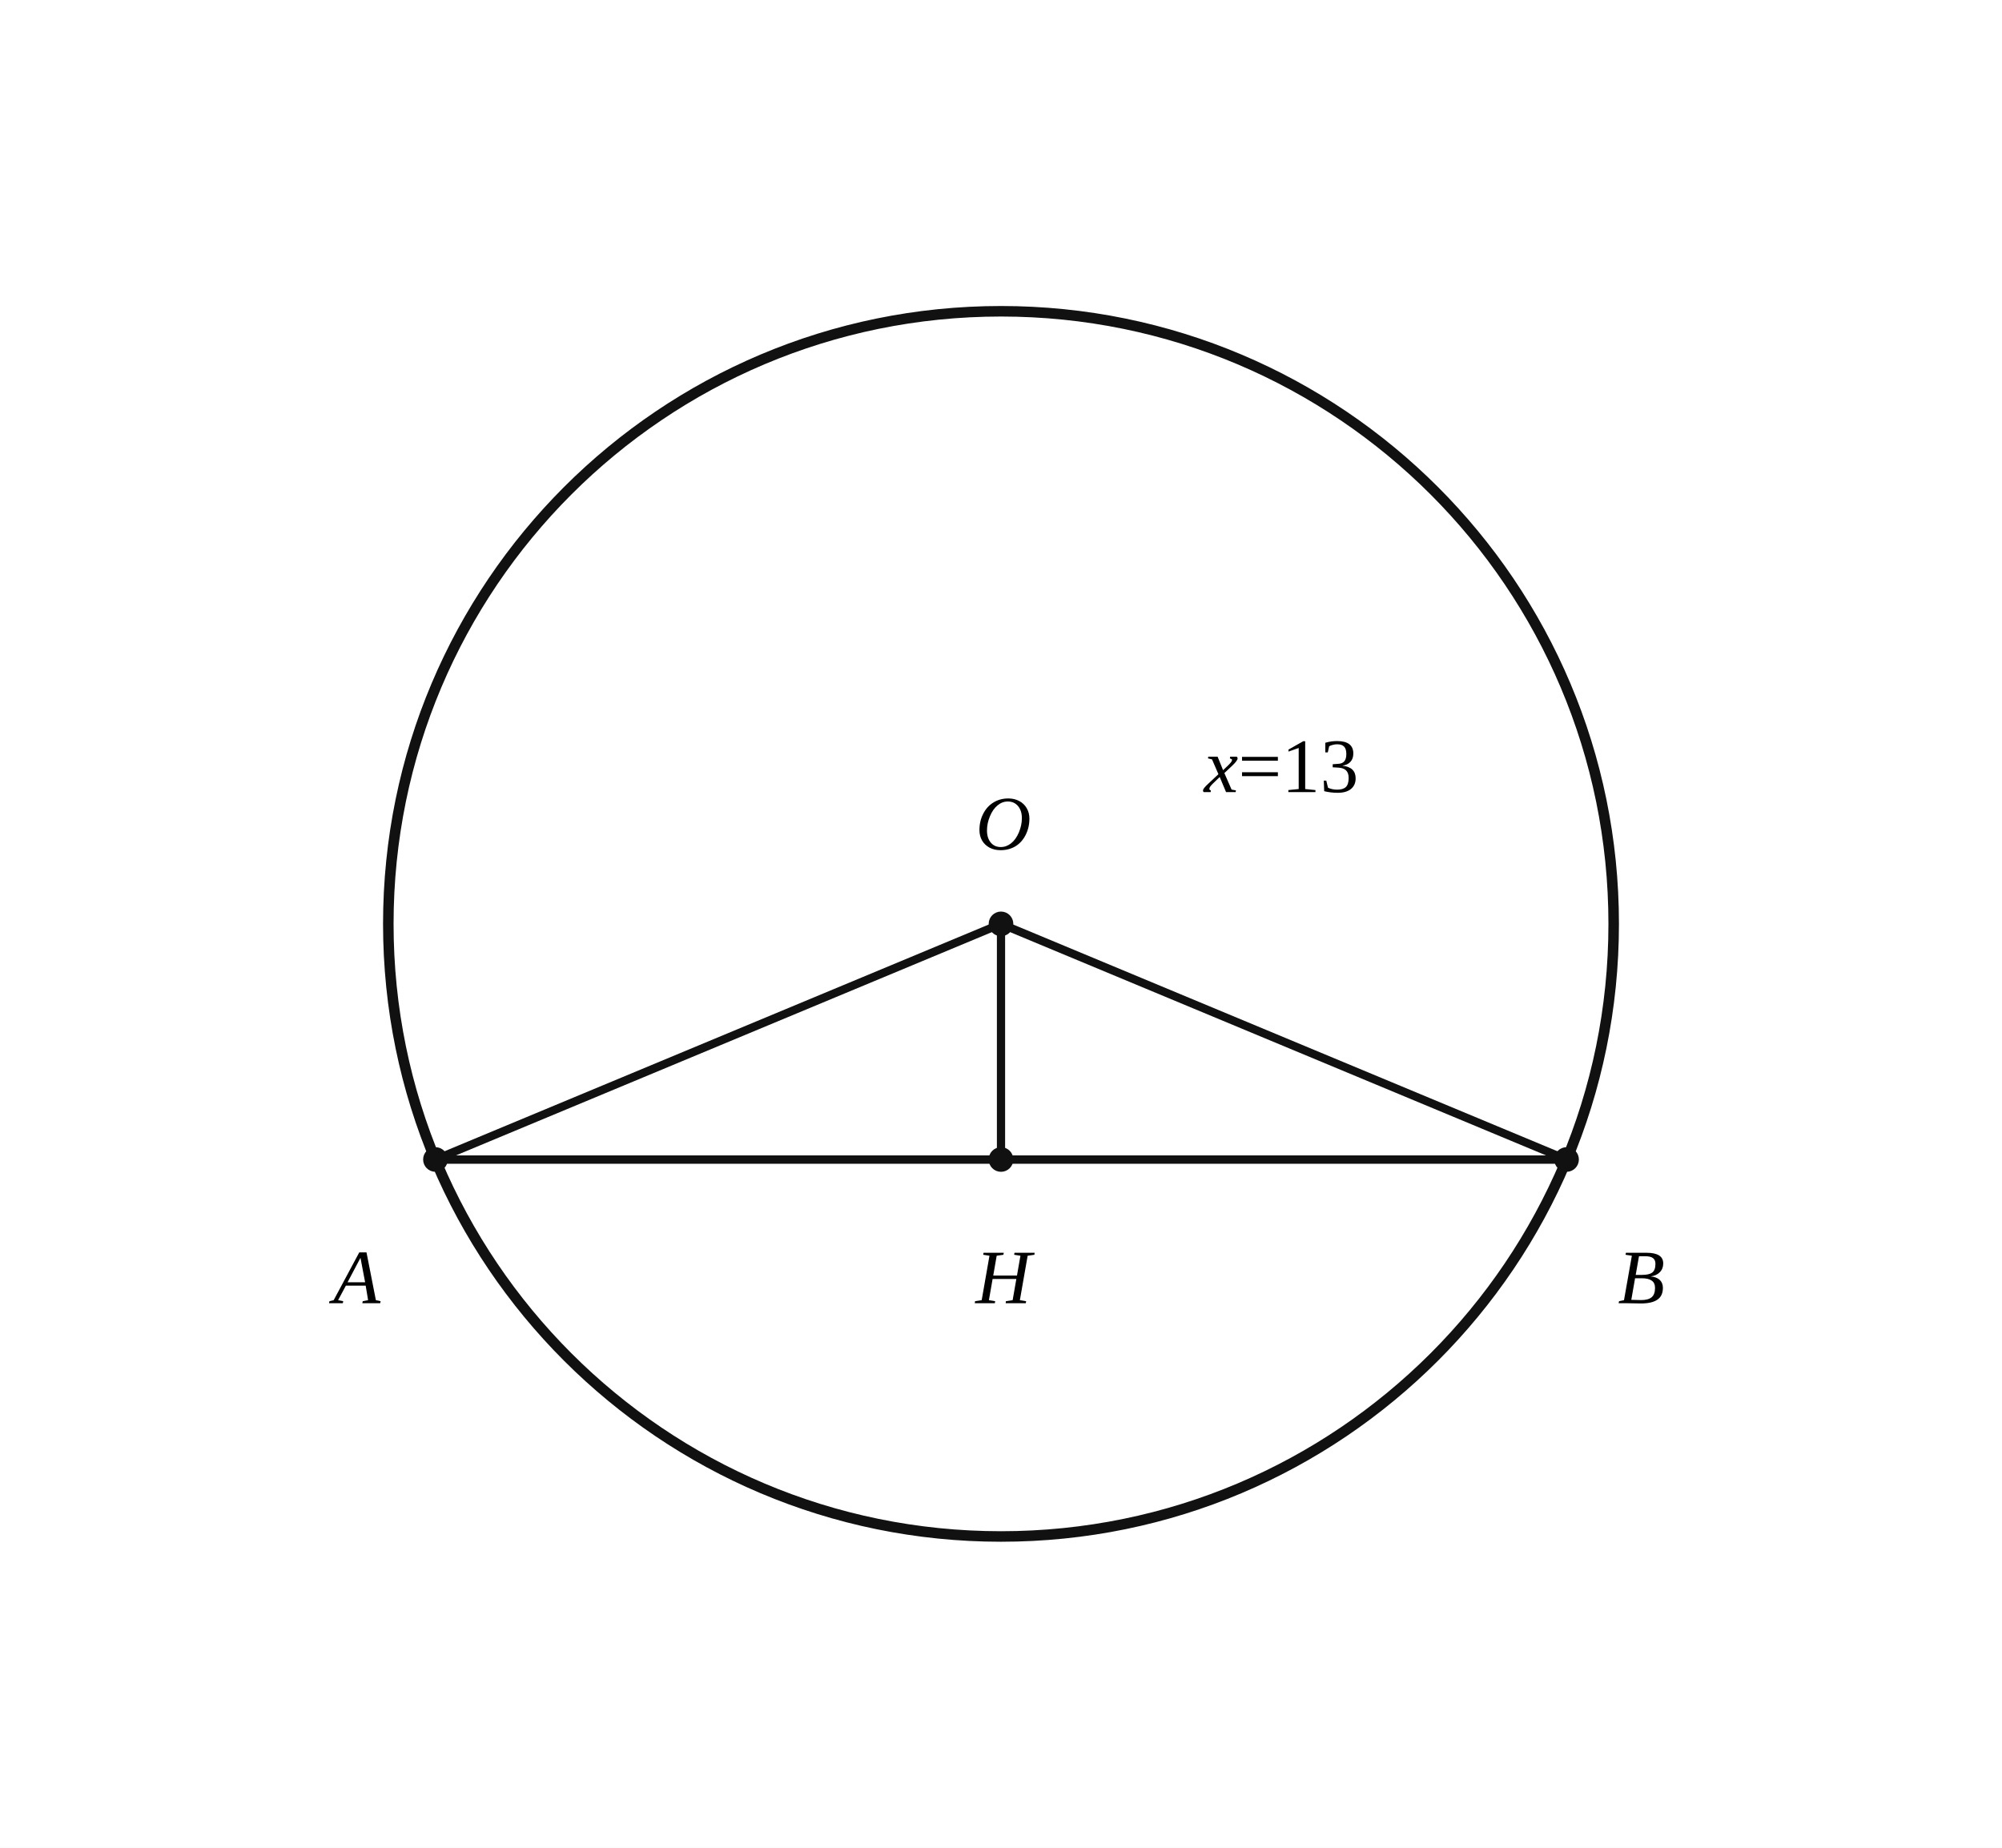
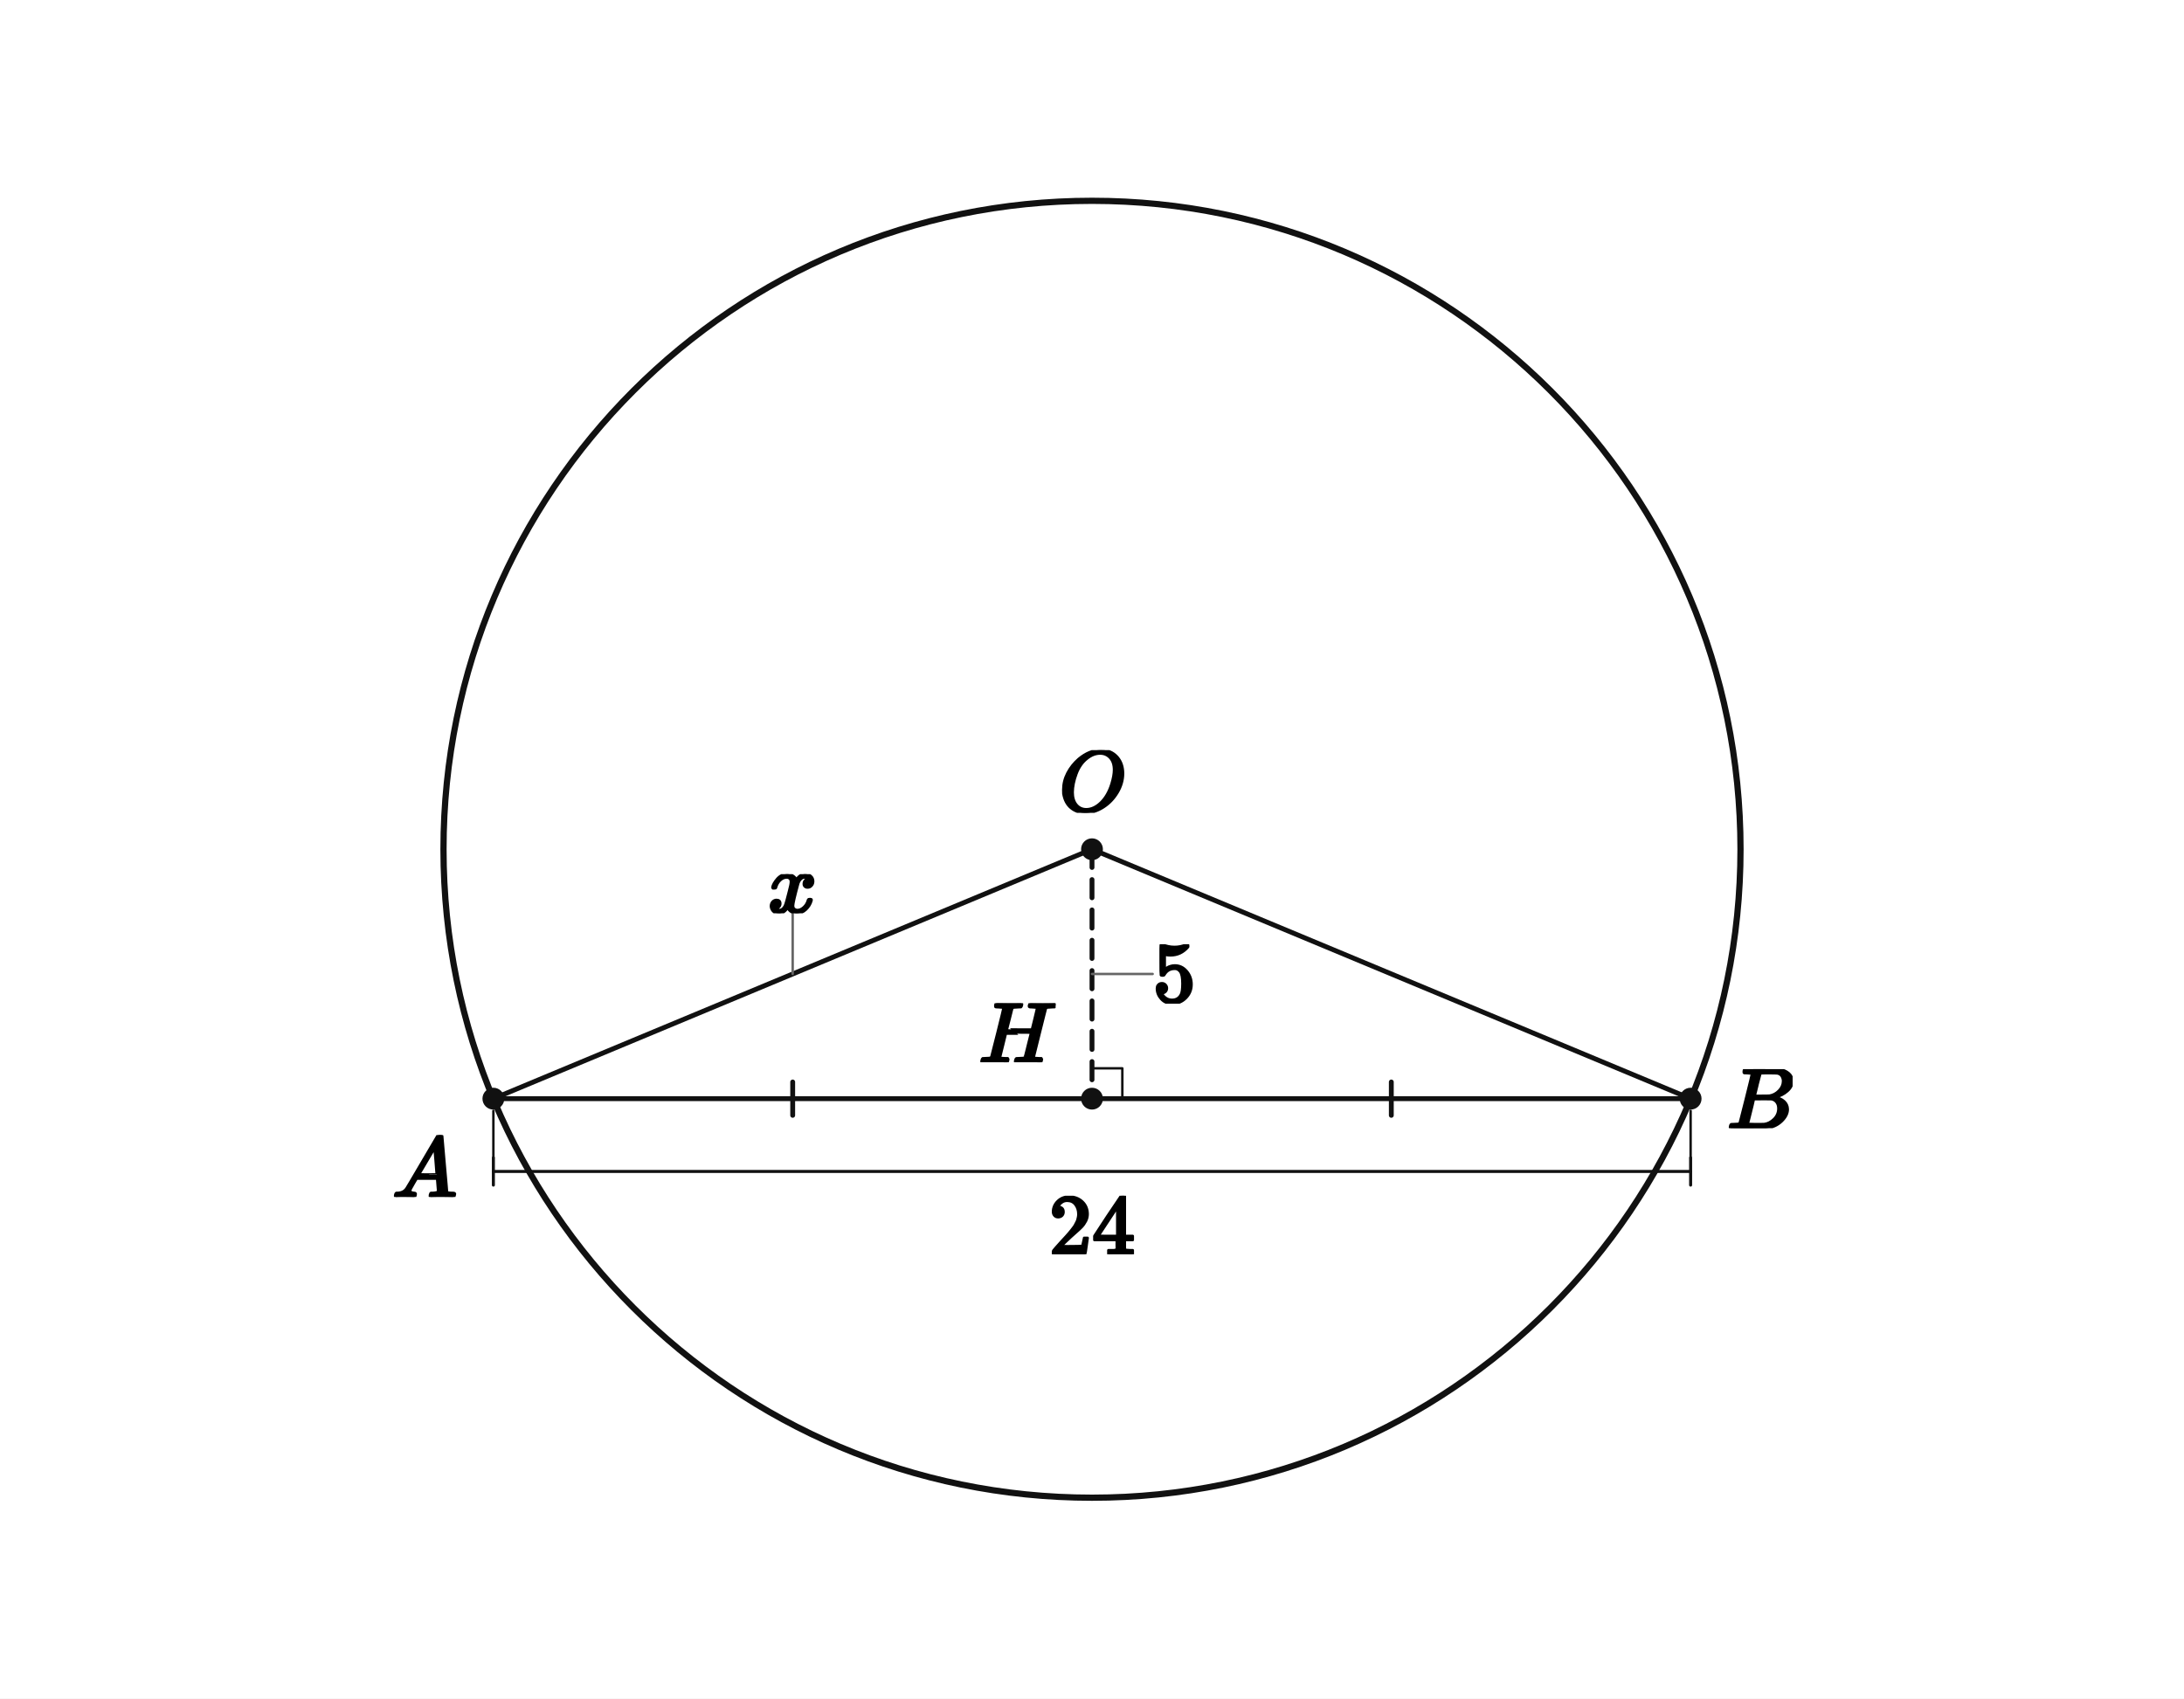
- <svg xmlns="http://www.w3.org/2000/svg" viewBox="0 0 390 360" width="390" height="360" preserveAspectRatio="xMidYMid meet" role="img" aria-labelledby="visual-title visual-desc" data-engine-version="geometry-visual-v1" data-geometry-style-version="AP_GEOMETRY_PRINT_V1_0_DRAFT" data-geometry-preset="GEOMETRY_STANDARD" data-graph-style-version="AP_GRAPH_PRINT_V1_1_DRAFT" data-geometry-mode="COORDINATE_GEOMETRY_HYBRID" data-axis-scale-mode="EQUAL_UNIT" data-geometry-fact-hash="e64b769fc3b6ae5bde73e68dd1f8c6c7837de9659657e437f202e197aef40ff9" data-visual-provenance="independent-facts-python" style="max-width:100%;height:auto;stroke-linejoin:round;stroke-linecap:round" data-publication-profile="geometry-publication-v1">
-   <rect width="390" height="360" fill="#fff" />
+ <svg xmlns="http://www.w3.org/2000/svg" viewBox="0 0 720 560" width="720" height="560" preserveAspectRatio="xMidYMid meet" role="img" aria-labelledby="visual-title visual-desc" data-engine-version="geometry-visual-v1" data-geometry-style-version="AP_GEOMETRY_PRINT_V1_0_DRAFT" data-geometry-preset="GEOMETRY_STANDARD" data-graph-style-version="AP_GRAPH_PRINT_V1_1_DRAFT" data-geometry-mode="COORDINATE_GEOMETRY_HYBRID" data-axis-scale-mode="EQUAL_UNIT" data-geometry-fact-hash="44136fa355b3678a1146ad16f7e8649e94fb4fc21fe77e8310c060f61caaff8a" data-visual-provenance="independent-facts-python" style="max-width:100%;height:auto;stroke-linejoin:round;stroke-linecap:round" data-publication-profile="fragment-publication-spike-v1" data-safe-margin="12">
+   <rect width="720" height="560" fill="#fff" />
  <g data-layer="30">
-     <line id="AB" data-role="line" stroke="#111" stroke-width="1.6" fill="none" data-owner-points="A B" x1="84.826" y1="225.906" x2="305.174" y2="225.906" />
+     <line id="sOA" data-role="line" stroke="#111" stroke-width="1.6" fill="none" x1="360" y1="280" x2="162.653" y2="362.228" />
  </g>
  <g data-layer="30">
-     <line id="AH" data-role="line" stroke="#111" stroke-width="1.6" fill="none" data-owner-points="A H" x1="84.826" y1="225.906" x2="195" y2="225.906" />
+     <line id="sOB" data-role="line" stroke="#111" stroke-width="1.6" fill="none" x1="360" y1="280" x2="557.347" y2="362.228" />
  </g>
  <g data-layer="30">
-     <line id="HB" data-role="line" stroke="#111" stroke-width="1.6" fill="none" data-owner-points="H B" x1="195" y1="225.906" x2="305.174" y2="225.906" />
+     <line id="sAH" data-role="line" stroke="#111" stroke-width="1.6" fill="none" x1="162.653" y1="362.228" x2="360" y2="362.228" />
  </g>
  <g data-layer="30">
-     <line id="OH" data-role="line" stroke="#111" stroke-width="1.6" fill="none" data-owner-points="O H" x1="195" y1="180" x2="195" y2="225.906" />
+     <line id="sHB" data-role="line" stroke="#111" stroke-width="1.6" fill="none" x1="360" y1="362.228" x2="557.347" y2="362.228" />
  </g>
  <g data-layer="30">
-     <line id="OA" data-role="line" stroke="#111" stroke-width="1.6" fill="none" data-owner-points="O A" x1="195" y1="180" x2="84.826" y2="225.906" />
-   </g>
-   <g data-layer="30">
-     <line id="OB" data-role="line" stroke="#111" stroke-width="1.6" fill="none" data-owner-points="O B" x1="195" y1="180" x2="305.174" y2="225.906" />
+     <line id="sOH" data-role="line" stroke="#111" stroke-width="1.6" fill="none" stroke-dasharray="6 4" x1="360" y1="280" x2="360" y2="362.228" />
  </g>
  <g data-layer="40">
-     <circle id="circleO" data-role="circle" stroke="#111" stroke-width="2.05" fill="none" cx="195" cy="180" r="119.355" />
+     <circle id="circ" data-role="circle" stroke="#111" stroke-width="2.05" fill="none" cx="360" cy="280" r="213.793" />
+   </g>
+   <g data-layer="52">
+     <line id="AB24-ext-from" data-role="indicator" stroke="#111" stroke-width="0.8" fill="none" data-mark="dimension" data-mark-id="AB24" data-mark-part="ext-from" x1="162.653" y1="366.228" x2="162.653" y2="381.728" />
+   </g>
+   <g data-layer="52">
+     <line id="AB24-ext-to" data-role="indicator" stroke="#111" stroke-width="0.8" fill="none" data-mark="dimension" data-mark-id="AB24" data-mark-part="ext-to" x1="557.347" y1="366.228" x2="557.347" y2="381.728" />
+   </g>
+   <g data-layer="52">
+     <line id="AB24-line" data-role="indicator" stroke="#111" stroke-width="1.0" fill="none" data-mark="dimension" data-mark-id="AB24" data-mark-part="line" x1="162.653" y1="386.228" x2="557.347" y2="386.228" />
+   </g>
+   <g data-layer="52">
+     <line id="AB24-tick-from" data-role="indicator" stroke="#111" stroke-width="1.0" fill="none" data-mark="dimension" data-mark-id="AB24" data-mark-part="tick-from" x1="162.653" y1="381.728" x2="162.653" y2="390.728" />
+   </g>
+   <g data-layer="52">
+     <line id="AB24-tick-to" data-role="indicator" stroke="#111" stroke-width="1.0" fill="none" data-mark="dimension" data-mark-id="AB24" data-mark-part="tick-to" x1="557.347" y1="381.728" x2="557.347" y2="390.728" />
+   </g>
+   <g data-layer="55">
+     <line id="midpoint-sAH-1" data-role="indicator" stroke="#111" stroke-width="1.6" fill="none" data-mark="equal" data-mark-id="midpoint" data-mark-index="1" data-mark-count="1" data-mark-segment="sAH" x1="261.326" y1="356.728" x2="261.326" y2="367.728" />
+   </g>
+   <g data-layer="55">
+     <line id="midpoint-sHB-1" data-role="indicator" stroke="#111" stroke-width="1.6" fill="none" data-mark="equal" data-mark-id="midpoint" data-mark-index="1" data-mark-count="1" data-mark-segment="sHB" x1="458.674" y1="356.728" x2="458.674" y2="367.728" />
+   </g>
+   <g data-layer="60">
+     <polyline id="H90" data-role="indicator" stroke="#111" stroke-width="0.8" fill="none" points="360,352.228 370,352.228 370,362.228" />
  </g>
  <g data-layer="70">
-     <circle id="H" data-role="point" stroke="#111" stroke-width="0.8" fill="#111" data-owner="H" data-source-label="H" cx="195" cy="225.906" r="2" />
+     <circle id="O" data-role="point" stroke="#111" stroke-width="0.8" fill="#111" cx="360" cy="280" r="3.2" />
  </g>
  <g data-layer="70">
-     <circle id="A" data-role="point" stroke="#111" stroke-width="0.8" fill="#111" data-owner="A" data-source-label="A" cx="84.826" cy="225.906" r="2" />
+     <circle id="A" data-role="point" stroke="#111" stroke-width="0.8" fill="#111" cx="162.653" cy="362.228" r="3.2" />
  </g>
  <g data-layer="70">
-     <circle id="B" data-role="point" stroke="#111" stroke-width="0.8" fill="#111" data-owner="B" data-source-label="B" cx="305.174" cy="225.906" r="2" />
+     <circle id="B" data-role="point" stroke="#111" stroke-width="0.8" fill="#111" cx="557.347" cy="362.228" r="3.2" />
  </g>
  <g data-layer="70">
-     <circle id="O" data-role="point" stroke="#111" stroke-width="0.8" fill="#111" data-owner="O" data-source-label="O" cx="195" cy="180" r="2" />
+     <circle id="H" data-role="point" stroke="#111" stroke-width="0.8" fill="#111" cx="360" cy="362.228" r="3.2" />
+   </g>
+   <g data-layer="85">
+     <line id="OH5-owner-leader" data-role="leader" data-owner-label="OH5" data-owner="sOH" x1="360" y1="321.114" x2="380" y2="321.114" stroke="#666" stroke-width="0.8" fill="none" />
+   </g>
+   <g data-layer="85">
+     <line id="radiusx-owner-leader" data-role="leader" data-owner-label="radiusx" data-owner="sOA" x1="261.326" y1="321.114" x2="261.326" y2="301.114" stroke="#666" stroke-width="0.8" fill="none" />
  </g>
  <g data-layer="90">
-     <text id="A-name" data-label-kind="POINT_NAME" data-priority="1" x="64.926" y="253.906" font-size="15" data-owner="A" data-source-label="A" font-style="italic" font-family="STIX Two Math, Cambria Math, Times New Roman, serif">A</text>
+     <g id="AB24-label" data-label-kind="EQUATION_LABEL" data-priority="0" data-font-px="28.5" data-owner="AB24" data-fragment-sha="sha256:78c17321050f2b48963ecf278d95e19737a039b0758fac54bc61162b8b6c5cca" transform="translate(345.75 394.2281)">
+       <svg width="28.5" height="19.294" viewBox="0 0 28.5 19.294" data-outline-width="28.5" data-outline-height="19.2945" id="lb-78db4f60f26345e3ee773f42b2a4bd4746d586b4e921caf7cb3e2e6ac3084fc4" data-owner="AB24" data-fact-role="GIVEN">
+         <g data-outline-units-per-em="1000" transform="translate(0 19.2945) scale(0.0285)">
+           <g stroke="currentColor" fill="currentColor" stroke-width="30" transform="scale(1,-1)">
+             <g data-mml-node="math">
+               <g data-mml-node="mn">
+                 <path data-c="32" d="M109 429Q82 429 66 447T50 491Q50 562 103 614T235 666Q326 666 387 610T449 465Q449 422 429 383T381 315T301 241Q265 210 201 149L142 93L218 92Q375 92 385 97Q392 99 409 186V189H449V186Q448 183 436 95T421 3V0H50V19V31Q50 38 56 46T86 81Q115 113 136 137Q145 147 170 174T204 211T233 244T261 278T284 308T305 340T320 369T333 401T340 431T343 464Q343 527 309 573T212 619Q179 619 154 602T119 569T109 550Q109 549 114 549Q132 549 151 535T170 489Q170 464 154 447T109 429Z" />
+                 <path data-c="34" d="M462 0Q444 3 333 3Q217 3 199 0H190V46H221Q241 46 248 46T265 48T279 53T286 61Q287 63 287 115V165H28V211L179 442Q332 674 334 675Q336 677 355 677H373L379 671V211H471V165H379V114Q379 73 379 66T385 54Q393 47 442 46H471V0H462ZM293 211V545L74 212L183 211H293Z" transform="translate(500,0)" />
+               </g>
+             </g>
+           </g>
+         </g>
+       </svg>
+     </g>
  </g>
  <g data-layer="90">
-     <text id="B-name" data-label-kind="POINT_NAME" data-priority="1" x="315.174" y="253.906" font-size="15" data-owner="B" data-source-label="B" font-style="italic" font-family="STIX Two Math, Cambria Math, Times New Roman, serif">B</text>
+     <g id="A-name" data-label-kind="POINT_NAME" data-priority="1" data-font-px="28.5" data-owner="A" data-fragment-sha="sha256:7ffffb55214dd4da4542a3d49980a1de4e462881d74df8bbec616c5af90c10a7" transform="translate(129.2775 374.2281)">
+       <svg width="21.375" height="20.406" viewBox="0 0 21.375 20.406" data-outline-width="21.375" data-outline-height="20.406" id="lb-3da7c8914905ed0361e59fd38654e0f5f7075ee0b6e7e1d780013aaf3f60da91" data-owner="A" data-fact-role="GIVEN">
+         <g data-outline-units-per-em="1000" transform="translate(0 20.406) scale(0.0285)">
+           <g stroke="currentColor" fill="currentColor" stroke-width="30" transform="scale(1,-1)">
+             <g data-mml-node="math">
+               <g data-mml-node="mi">
+                 <path data-c="1D434" d="M208 74Q208 50 254 46Q272 46 272 35Q272 34 270 22Q267 8 264 4T251 0Q249 0 239 0T205 1T141 2Q70 2 50 0H42Q35 7 35 11Q37 38 48 46H62Q132 49 164 96Q170 102 345 401T523 704Q530 716 547 716H555H572Q578 707 578 706L606 383Q634 60 636 57Q641 46 701 46Q726 46 726 36Q726 34 723 22Q720 7 718 4T704 0Q701 0 690 0T651 1T578 2Q484 2 455 0H443Q437 6 437 9T439 27Q443 40 445 43L449 46H469Q523 49 533 63L521 213H283L249 155Q208 86 208 74ZM516 260Q516 271 504 416T490 562L463 519Q447 492 400 412L310 260L413 259Q516 259 516 260Z" />
+               </g>
+             </g>
+           </g>
+         </g>
+       </svg>
+     </g>
  </g>
  <g data-layer="90">
-     <text id="H-name" data-label-kind="POINT_NAME" data-priority="1" x="190.05" y="253.906" font-size="15" data-owner="H" data-source-label="H" font-style="italic" font-family="STIX Two Math, Cambria Math, Times New Roman, serif">H</text>
+     <g id="B-name" data-label-kind="POINT_NAME" data-priority="1" data-font-px="28.5" data-owner="B" data-fragment-sha="sha256:beb7d8ce74dbcdecefedbebc668e0c2c6fc5c2a88e2437b289c7c486fd1f60b9" transform="translate(569.3475 352.4954)">
+       <svg width="21.631" height="19.465" viewBox="0 0 21.631 19.465" data-outline-width="21.6315" data-outline-height="19.4655" id="lb-2d7e18dd835e19a8e1a1fe339e03f2bc57e5534be14fb100e92a95a39b6672a1" data-owner="B" data-fact-role="GIVEN">
+         <g data-outline-units-per-em="1000" transform="translate(0 19.4655) scale(0.0285)">
+           <g stroke="currentColor" fill="currentColor" stroke-width="30" transform="scale(1,-1)">
+             <g data-mml-node="math">
+               <g data-mml-node="mi">
+                 <path data-c="1D435" d="M231 637Q204 637 199 638T194 649Q194 676 205 682Q206 683 335 683Q594 683 608 681Q671 671 713 636T756 544Q756 480 698 429T565 360L555 357Q619 348 660 311T702 219Q702 146 630 78T453 1Q446 0 242 0Q42 0 39 2Q35 5 35 10Q35 17 37 24Q42 43 47 45Q51 46 62 46H68Q95 46 128 49Q142 52 147 61Q150 65 219 339T288 628Q288 635 231 637ZM649 544Q649 574 634 600T585 634Q578 636 493 637Q473 637 451 637T416 636H403Q388 635 384 626Q382 622 352 506Q352 503 351 500L320 374H401Q482 374 494 376Q554 386 601 434T649 544ZM595 229Q595 273 572 302T512 336Q506 337 429 337Q311 337 310 336Q310 334 293 263T258 122L240 52Q240 48 252 48T333 46Q422 46 429 47Q491 54 543 105T595 229Z" />
+               </g>
+             </g>
+           </g>
+         </g>
+       </svg>
+     </g>
  </g>
  <g data-layer="90">
-     <text id="O-name" data-label-kind="POINT_NAME" data-priority="1" x="190.05" y="165.5" font-size="15" data-owner="O" data-source-label="O" font-style="italic" font-family="STIX Two Math, Cambria Math, Times New Roman, serif">O</text>
+     <g id="H-name" data-label-kind="POINT_NAME" data-priority="1" data-font-px="28.5" data-owner="H" data-fragment-sha="sha256:50ab40b8f91cff1095db63a84b8b0686993fca4737e13996c68799b9d4cda8ab" transform="translate(322.692 330.7626)">
+       <svg width="25.308" height="19.465" viewBox="0 0 25.308 19.465" data-outline-width="25.308" data-outline-height="19.4655" id="lb-63302ad69218b29ab115a46e3121952a10cdae97a01064734ab4e82514a59641" data-owner="H" data-fact-role="DERIVED_INTERMEDIATE">
+         <g data-outline-units-per-em="1000" transform="translate(0 19.4655) scale(0.0285)">
+           <g stroke="currentColor" fill="currentColor" stroke-width="30" transform="scale(1,-1)">
+             <g data-mml-node="math">
+               <g data-mml-node="mi">
+                 <path data-c="1D43B" d="M228 637Q194 637 192 641Q191 643 191 649Q191 673 202 682Q204 683 219 683Q260 681 355 681Q389 681 418 681T463 682T483 682Q499 682 499 672Q499 670 497 658Q492 641 487 638H485Q483 638 480 638T473 638T464 637T455 637Q416 636 405 634T387 623Q384 619 355 500Q348 474 340 442T328 395L324 380Q324 378 469 378H614L615 381Q615 384 646 504Q674 619 674 627T617 637Q594 637 587 639T580 648Q580 650 582 660Q586 677 588 679T604 682Q609 682 646 681T740 680Q802 680 835 681T871 682Q888 682 888 672Q888 645 876 638H874Q872 638 869 638T862 638T853 637T844 637Q805 636 794 634T776 623Q773 618 704 340T634 58Q634 51 638 51Q646 48 692 46H723Q729 38 729 37T726 19Q722 6 716 0H701Q664 2 567 2Q533 2 504 2T458 2T437 1Q420 1 420 10Q420 15 423 24Q428 43 433 45Q437 46 448 46H454Q481 46 514 49Q520 50 522 50T528 55T534 64T540 82T547 110T558 153Q565 181 569 198Q602 330 602 331T457 332H312L279 197Q245 63 245 58Q245 51 253 49T303 46H334Q340 38 340 37T337 19Q333 6 327 0H312Q275 2 178 2Q144 2 115 2T69 2T48 1Q31 1 31 10Q31 12 34 24Q39 43 44 45Q48 46 59 46H65Q92 46 125 49Q139 52 144 61Q147 65 216 339T285 628Q285 635 228 637Z" />
+               </g>
+             </g>
+           </g>
+         </g>
+       </svg>
+     </g>
  </g>
  <g data-layer="90">
-     <text id="radiusAnswer" data-label-kind="EQUATION_LABEL" data-priority="3" x="234.543" y="154.319" font-size="15" data-math="true" font-family="STIX Two Math, Cambria Math, Times New Roman, serif">
-       <tspan font-style="italic">x</tspan>=13</text>
+     <g id="O-name" data-label-kind="POINT_NAME" data-priority="1" data-font-px="28.5" data-owner="O" data-fragment-sha="sha256:1797b019441c8919268685b64b6f2e0b2b4807b5914306ad41bbc0a1105cf2ad" transform="translate(349.1273 247.309)">
+       <svg width="21.745" height="20.691" viewBox="0 0 21.745 20.691" data-outline-width="21.7455" data-outline-height="20.691" id="lb-77f8d01d9313fbe5e8dee6cd516241d33a40a6caccae9dc86adbc59a1a7ab05b" data-owner="O" data-fact-role="GIVEN">
+         <g data-outline-units-per-em="1000" transform="translate(0 20.064) scale(0.0285)">
+           <g stroke="currentColor" fill="currentColor" stroke-width="30" transform="scale(1,-1)">
+             <g data-mml-node="math">
+               <g data-mml-node="mi">
+                 <path data-c="1D442" d="M740 435Q740 320 676 213T511 42T304 -22Q207 -22 138 35T51 201Q50 209 50 244Q50 346 98 438T227 601Q351 704 476 704Q514 704 524 703Q621 689 680 617T740 435ZM637 476Q637 565 591 615T476 665Q396 665 322 605Q242 542 200 428T157 216Q157 126 200 73T314 19Q404 19 485 98T608 313Q637 408 637 476Z" />
+               </g>
+             </g>
+           </g>
+         </g>
+       </svg>
+     </g>
+   </g>
+   <g data-layer="90">
+     <g id="OH5" data-label-kind="EQUATION_LABEL" data-priority="1" data-font-px="28.5" data-owner="sOH" data-fragment-sha="sha256:0ce23a558c7463a6cc51a77e2f99c35f3be5c9395d9938b1eab40f9f22783f02" transform="translate(380 311.3101)">
+       <svg width="14.25" height="19.608" viewBox="0 0 14.25 19.608" data-outline-width="14.25" data-outline-height="19.608" id="lb-a0563e48587ffb04a730e5531f7773614b1954e839854b59bd7431ec0cf54450" data-owner="sOH" data-fact-role="DERIVED_INTERMEDIATE">
+         <g data-outline-units-per-em="1000" transform="translate(0 18.981) scale(0.0285)">
+           <g stroke="currentColor" fill="currentColor" stroke-width="30" transform="scale(1,-1)">
+             <g data-mml-node="math">
+               <g data-mml-node="mn">
+                 <path data-c="35" d="M164 157Q164 133 148 117T109 101H102Q148 22 224 22Q294 22 326 82Q345 115 345 210Q345 313 318 349Q292 382 260 382H254Q176 382 136 314Q132 307 129 306T114 304Q97 304 95 310Q93 314 93 485V614Q93 664 98 664Q100 666 102 666Q103 666 123 658T178 642T253 634Q324 634 389 662Q397 666 402 666Q410 666 410 648V635Q328 538 205 538Q174 538 149 544L139 546V374Q158 388 169 396T205 412T256 420Q337 420 393 355T449 201Q449 109 385 44T229 -22Q148 -22 99 32T50 154Q50 178 61 192T84 210T107 214Q132 214 148 197T164 157Z" />
+               </g>
+             </g>
+           </g>
+         </g>
+       </svg>
+     </g>
+   </g>
+   <g data-layer="90">
+     <g id="radiusx" data-label-kind="EQUATION_LABEL" data-priority="1" data-font-px="28.5" data-owner="sOA" data-fragment-sha="sha256:4d7ec6450deebad974de647114fee469dce13fdf713b3092f25395cbd27b2b8e" transform="translate(253.1753 288.2036)">
+       <svg width="16.302" height="12.911" viewBox="0 0 16.302 12.911" data-outline-width="16.302" data-outline-height="12.9105" id="lb-4d628c6e19ae7b8bb0cd8a7c757f3376989932f54074d259ea7484d8c332ce2a" data-owner="sOA" data-fact-role="DERIVED_INTERMEDIATE">
+         <g data-outline-units-per-em="1000" transform="translate(0 12.597) scale(0.0285)">
+           <g stroke="currentColor" fill="currentColor" stroke-width="30" transform="scale(1,-1)">
+             <g data-mml-node="math">
+               <g data-mml-node="mi">
+                 <path data-c="1D465" d="M52 289Q59 331 106 386T222 442Q257 442 286 424T329 379Q371 442 430 442Q467 442 494 420T522 361Q522 332 508 314T481 292T458 288Q439 288 427 299T415 328Q415 374 465 391Q454 404 425 404Q412 404 406 402Q368 386 350 336Q290 115 290 78Q290 50 306 38T341 26Q378 26 414 59T463 140Q466 150 469 151T485 153H489Q504 153 504 145Q504 144 502 134Q486 77 440 33T333 -11Q263 -11 227 52Q186 -10 133 -10H127Q78 -10 57 16T35 71Q35 103 54 123T99 143Q142 143 142 101Q142 81 130 66T107 46T94 41L91 40Q91 39 97 36T113 29T132 26Q168 26 194 71Q203 87 217 139T245 247T261 313Q266 340 266 352Q266 380 251 392T217 404Q177 404 142 372T93 290Q91 281 88 280T72 278H58Q52 284 52 289Z" />
+               </g>
+             </g>
+           </g>
+         </g>
+       </svg>
+     </g>
  </g>
</svg>
